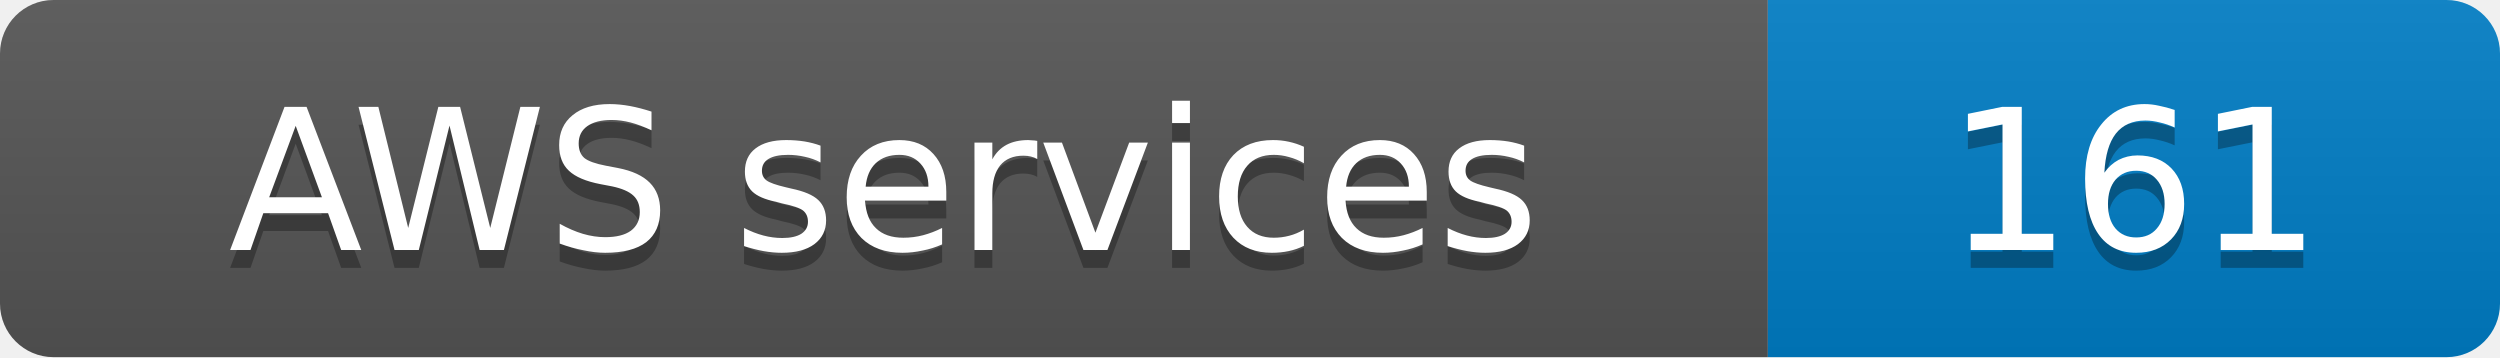
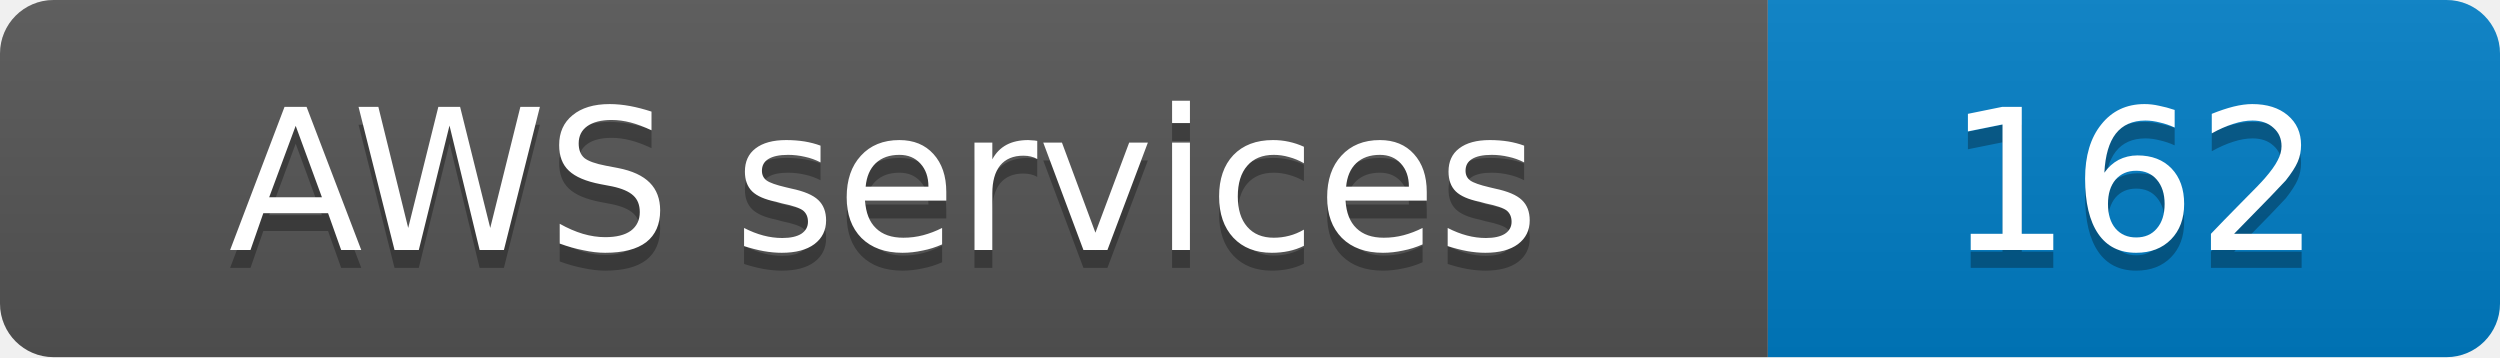
- <svg xmlns="http://www.w3.org/2000/svg" width="140" height="20" role="img" aria-label="AWS services: 161">
+ <svg xmlns="http://www.w3.org/2000/svg" width="140" height="20" role="img" aria-label="AWS services: 162">
  <linearGradient id="s" x2="0" y2="100%">
    <stop offset="0" stop-color="#bbb" stop-opacity=".1" />
    <stop offset="1" stop-opacity=".1" />
  </linearGradient>
  <clipPath id="r">
    <rect width="140" height="20" rx="3" fill="#fff" />
  </clipPath>
  <g clip-path="url(#r)">
    <rect width="99" height="20" fill="#555" />
    <rect x="99" width="41" height="20" fill="#007ec6" />
    <rect width="140" height="20" fill="url(#s)" />
  </g>
  <g fill="#fff" text-anchor="middle" font-family="Verdana,Geneva,DejaVu Sans,sans-serif" font-size="11">
    <text x="49.5" y="15" fill="#010101" fill-opacity=".3">AWS services</text>
    <text x="49.5" y="14">AWS services</text>
-     <text x="119.5" y="15" fill="#010101" fill-opacity=".3">161</text>
-     <text x="119.5" y="14">161</text>
+     <text x="119.5" y="15" fill="#010101" fill-opacity=".3">162</text>
+     <text x="119.5" y="14">162</text>
  </g>
</svg>
